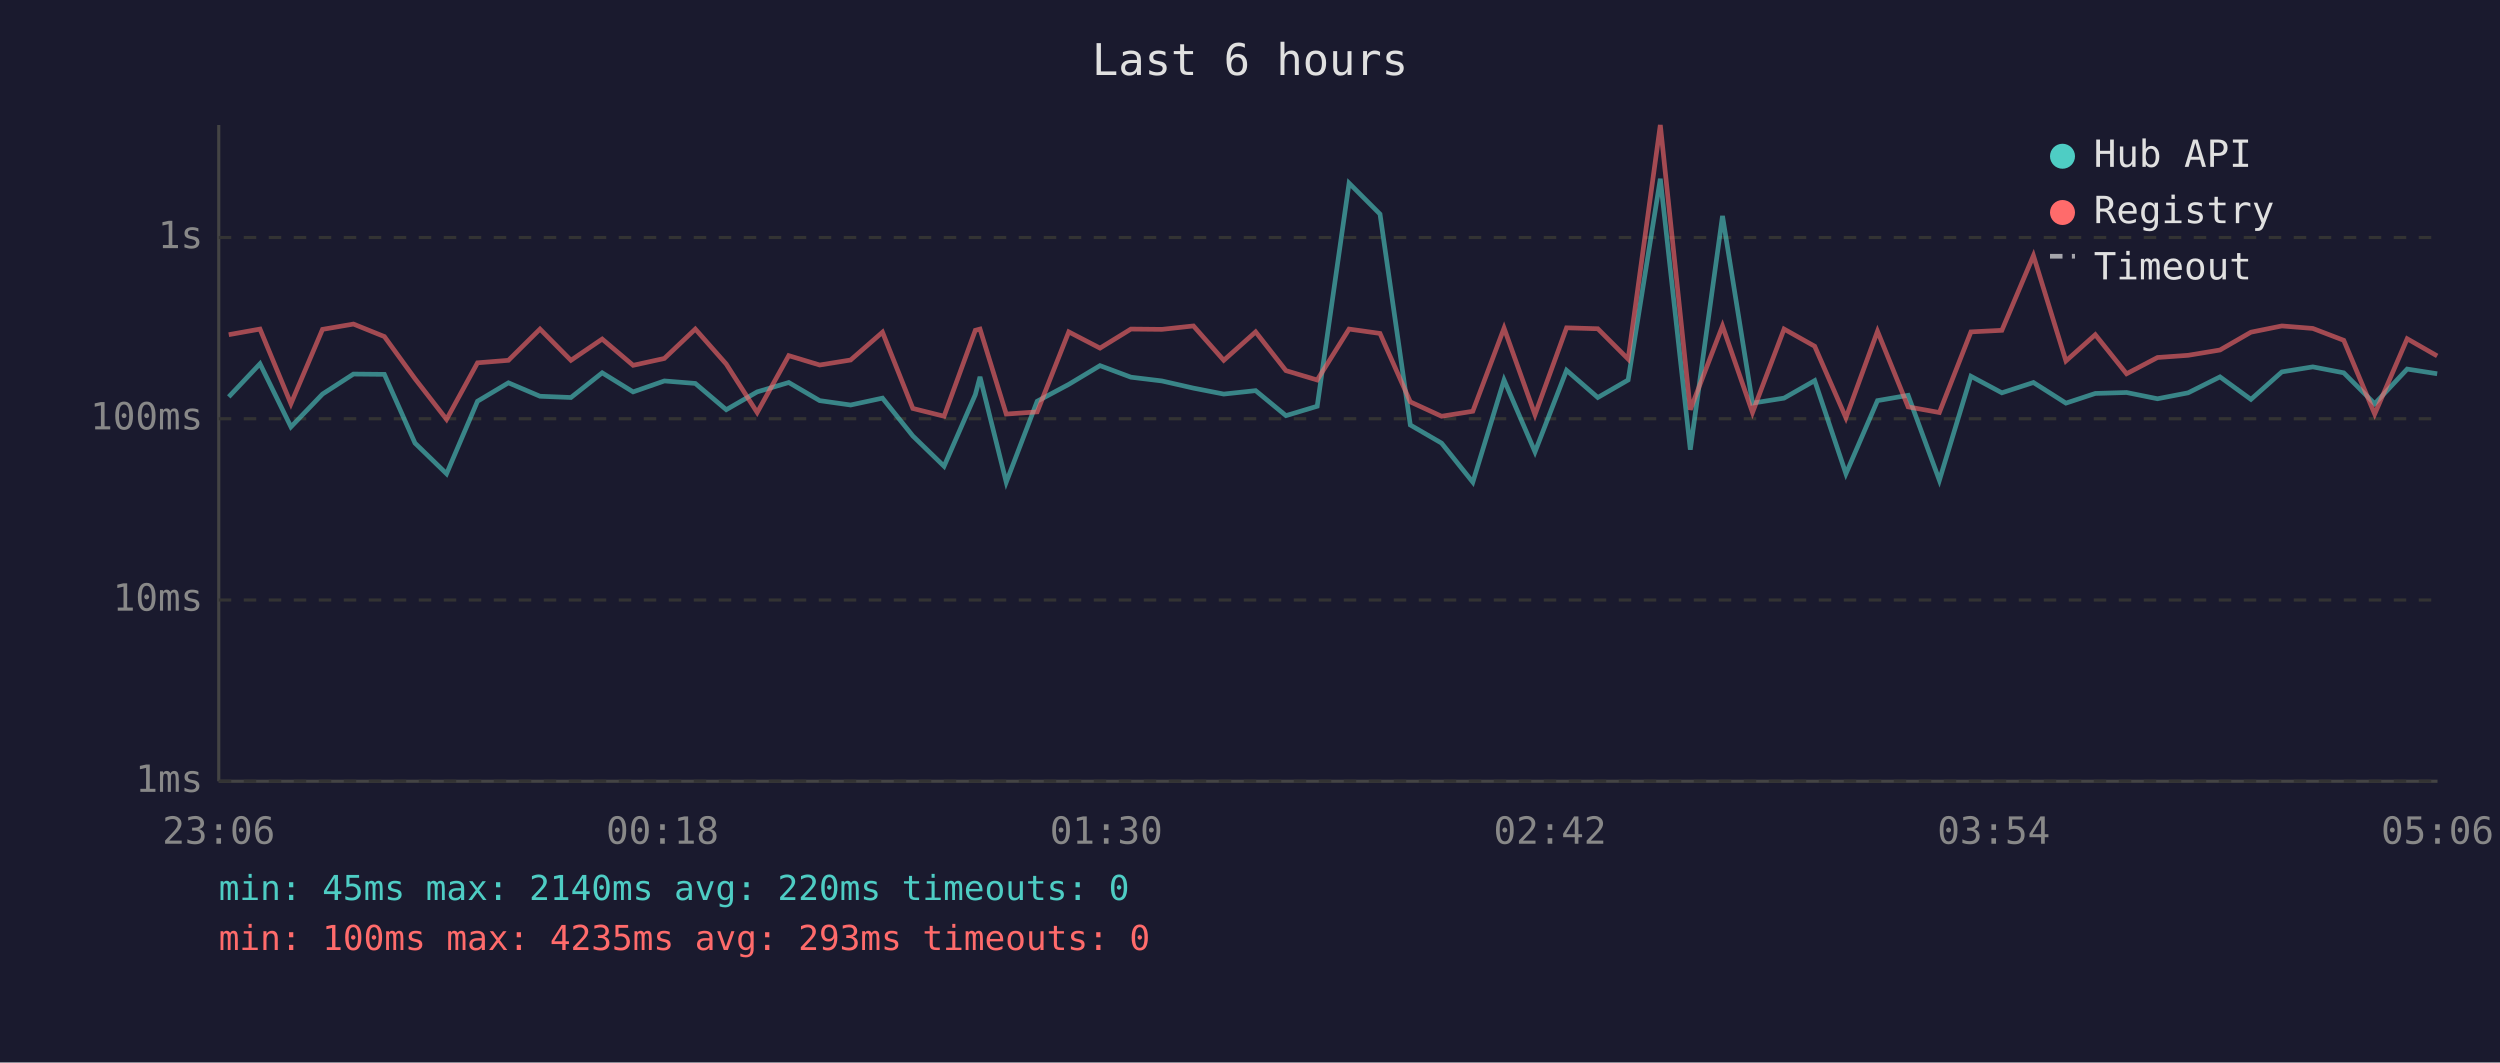
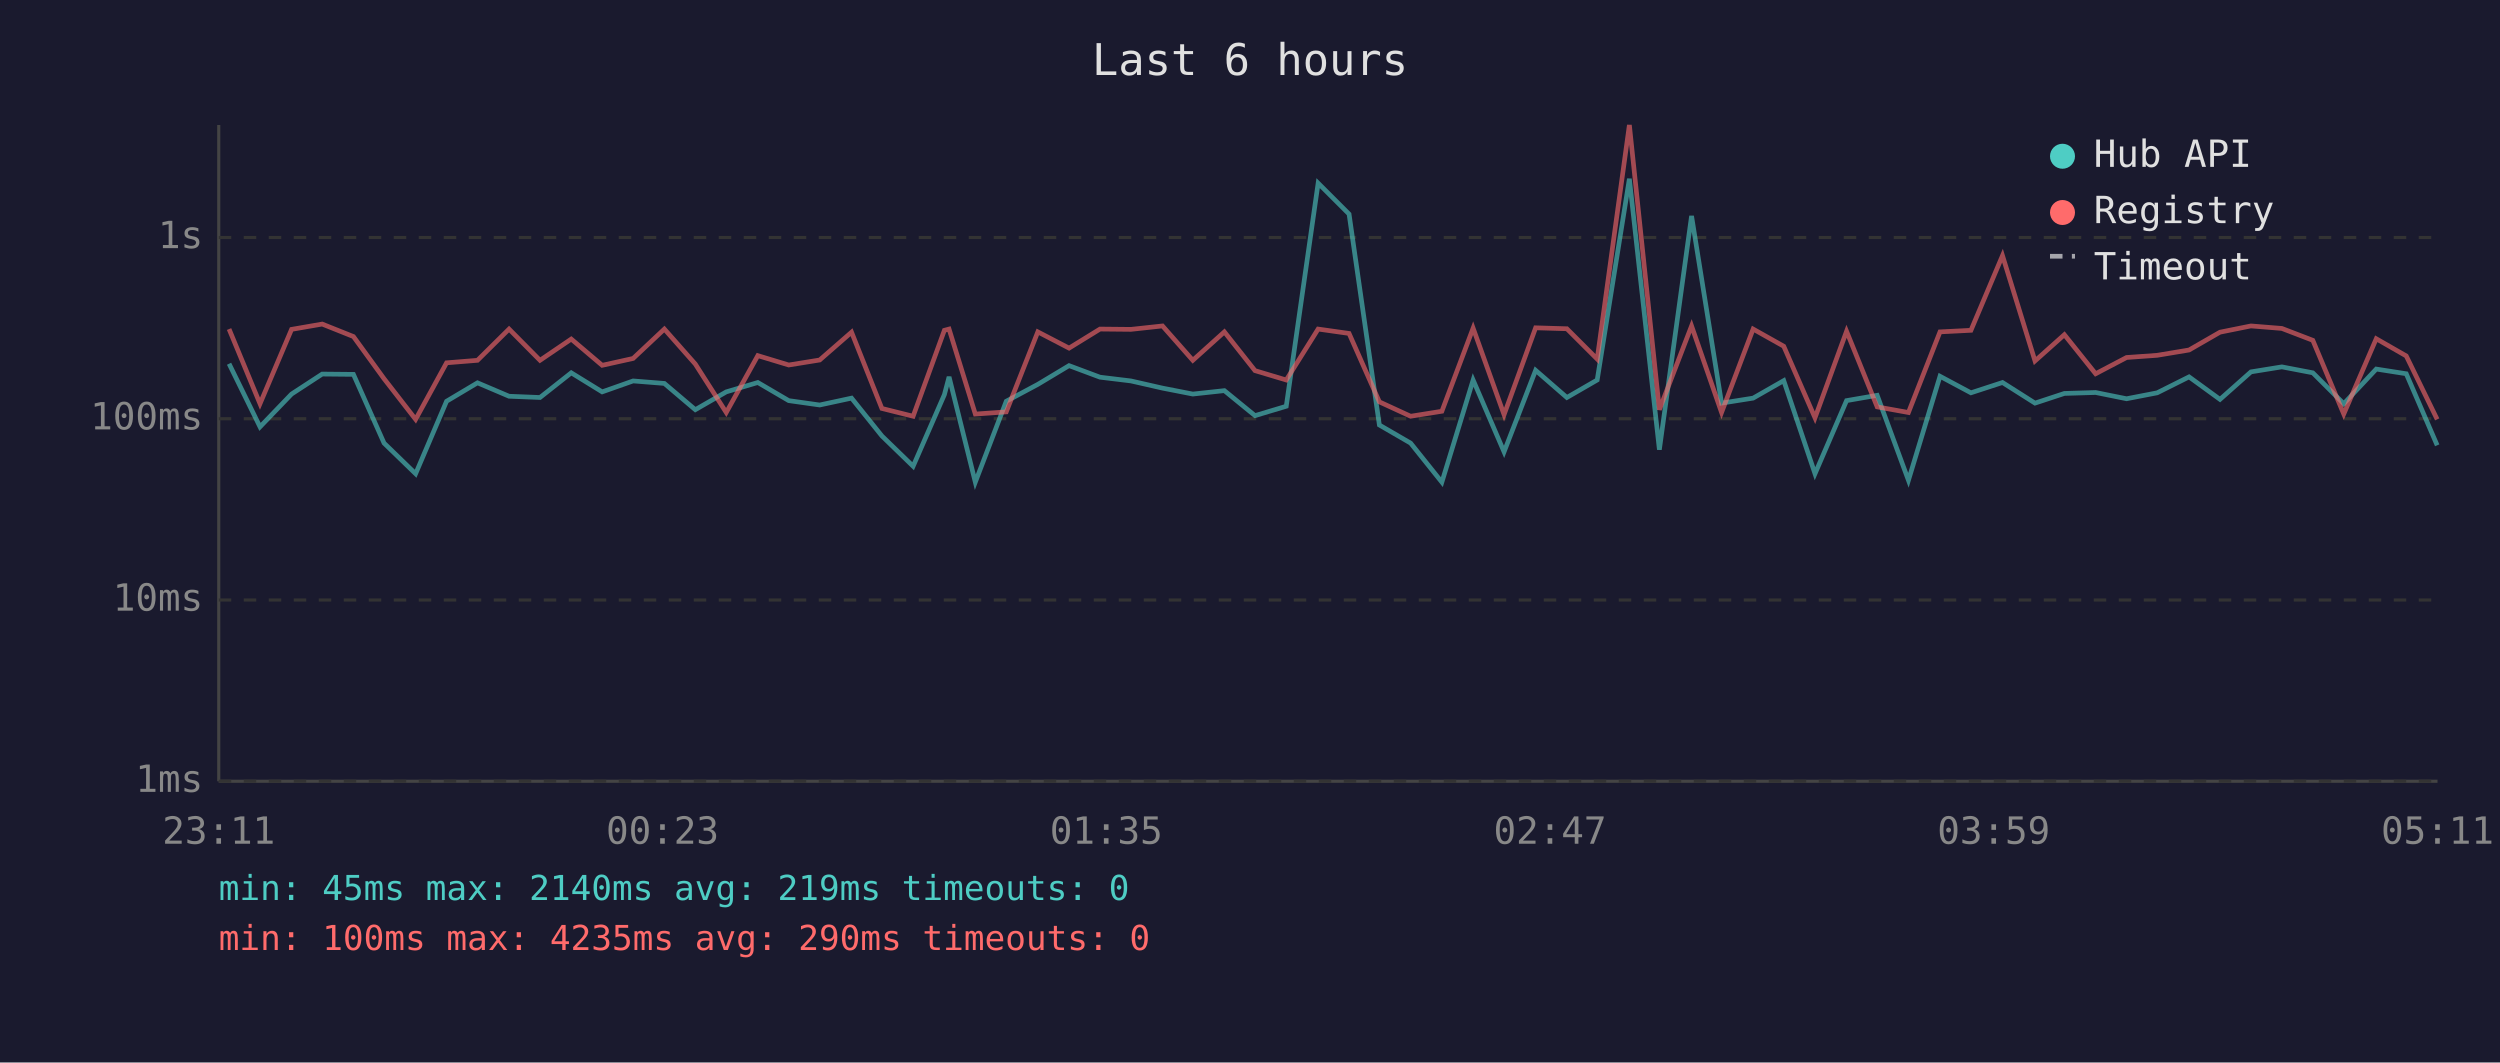
<svg xmlns="http://www.w3.org/2000/svg" viewBox="0 0 800 340" font-family="monospace" font-size="12">
  <rect width="800" height="340" fill="#1a1a2e" />
  <text x="400" y="24" fill="#e0e0e0" font-size="14" text-anchor="middle">Last 6 hours</text>
  <line x1="70" y1="40" x2="70" y2="250" stroke="#444" stroke-width="1" />
  <line x1="70" y1="250" x2="780" y2="250" stroke="#444" stroke-width="1" />
  <line x1="70" y1="250" x2="780" y2="250" stroke="#333" stroke-width="1" stroke-dasharray="4" />
  <text x="65" y="250" fill="#888" text-anchor="end" dominant-baseline="middle">1ms</text>
  <line x1="70" y1="192" x2="780" y2="192" stroke="#333" stroke-width="1" stroke-dasharray="4" />
  <text x="65" y="192" fill="#888" text-anchor="end" dominant-baseline="middle">10ms</text>
  <line x1="70" y1="134" x2="780" y2="134" stroke="#333" stroke-width="1" stroke-dasharray="4" />
  <text x="65" y="134" fill="#888" text-anchor="end" dominant-baseline="middle">100ms</text>
  <line x1="70" y1="76" x2="780" y2="76" stroke="#333" stroke-width="1" stroke-dasharray="4" />
  <text x="65" y="76" fill="#888" text-anchor="end" dominant-baseline="middle">1s</text>
-   <text x="70" y="270" fill="#888" text-anchor="middle">23:06</text>
-   <text x="212" y="270" fill="#888" text-anchor="middle">00:18</text>
-   <text x="354" y="270" fill="#888" text-anchor="middle">01:30</text>
-   <text x="496" y="270" fill="#888" text-anchor="middle">02:42</text>
-   <text x="638" y="270" fill="#888" text-anchor="middle">03:54</text>
-   <text x="780" y="270" fill="#888" text-anchor="middle">05:06</text>
-   <polyline points="73.2,127.0 83.2,116.4 93.1,136.6 103.2,126.1 113.1,119.7 123.0,119.8 132.8,141.8 142.9,151.6 152.8,128.4 162.7,122.5 172.8,126.8 182.7,127.2 192.7,119.3 202.6,125.4 212.6,121.9 222.5,122.7 232.4,131.1 242.3,125.4 252.4,122.4 262.3,128.2 272.2,129.6 282.4,127.4 292.1,139.5 302.1,149.2 312.1,126.3 313.6,120.6 322.0,154.3 331.9,128.4 342.0,123.0 352.0,117.0 361.9,120.7 371.8,121.9 381.9,124.2 391.6,126.1 401.8,125.0 411.5,133.0 421.5,130.0 431.7,58.6 441.6,68.5 451.3,136.0 461.3,141.8 471.3,154.3 481.3,121.6 491.2,144.6 501.3,118.5 511.3,127.2 521.0,121.6 531.3,57.2 540.9,143.9 551.2,69.1 560.8,129.0 570.9,127.4 580.7,121.8 590.7,151.6 600.8,128.2 610.6,126.5 620.6,153.7 630.7,120.4 640.6,125.7 650.7,122.4 661.1,129.0 670.5,125.9 680.5,125.6 690.4,127.6 700.2,125.7 710.4,120.6 720.3,127.8 730.2,119.0 740.1,117.4 750.0,119.3 759.9,129.2 770.3,118.1 779.9,119.6" fill="none" stroke="#4ecdc4" stroke-width="1.5" opacity="0.6" />
-   <polyline points="73.2,107.1 83.2,105.3 93.1,129.2 103.2,105.4 113.1,103.7 123.0,107.7 132.8,121.2 142.9,134.2 152.8,116.1 162.7,115.3 172.8,105.3 182.7,115.3 192.7,108.5 202.6,116.9 212.6,114.7 222.5,105.3 232.4,116.5 242.3,132.0 252.4,113.8 262.3,116.8 272.2,115.2 282.4,106.3 292.1,130.7 302.1,133.2 312.1,105.7 313.6,105.3 322.0,132.5 331.9,131.8 342.0,106.2 352.0,111.4 361.9,105.3 371.8,105.4 381.9,104.3 391.6,115.3 401.8,106.2 411.5,118.6 421.5,121.6 431.7,105.3 441.6,106.7 451.3,128.6 461.3,133.2 471.3,131.6 481.3,105.0 491.2,132.7 501.3,104.9 511.3,105.2 521.0,114.9 531.3,40.0 540.9,131.1 551.2,104.3 560.8,132.0 570.9,105.3 580.7,110.8 590.7,133.7 600.8,106.0 610.6,130.2 620.6,132.0 630.7,106.2 640.6,105.7 650.7,81.8 661.1,115.5 670.5,107.1 680.5,119.6 690.4,114.4 700.2,113.7 710.4,112.0 720.3,106.3 730.2,104.3 740.1,105.1 750.0,108.9 759.9,132.5 770.3,108.4 779.9,113.9" fill="none" stroke="#ff6b6b" stroke-width="1.5" opacity="0.6" />
+   <text x="70" y="270" fill="#888" text-anchor="middle">23:11</text>
+   <text x="212" y="270" fill="#888" text-anchor="middle">00:23</text>
+   <text x="354" y="270" fill="#888" text-anchor="middle">01:35</text>
+   <text x="496" y="270" fill="#888" text-anchor="middle">02:47</text>
+   <text x="638" y="270" fill="#888" text-anchor="middle">03:59</text>
+   <text x="780" y="270" fill="#888" text-anchor="middle">05:11</text>
+   <polyline points="73.3,116.4 83.2,136.6 93.3,126.1 103.1,119.7 113.1,119.8 122.9,141.8 133.0,151.6 142.9,128.4 152.8,122.5 162.9,126.8 172.8,127.2 182.8,119.3 192.7,125.4 202.6,121.9 212.6,122.7 222.5,131.1 232.4,125.4 242.5,122.4 252.4,128.2 262.3,129.6 272.5,127.4 282.2,139.5 292.2,149.2 302.2,126.3 303.7,120.6 312.1,154.3 322.0,128.4 332.1,123.0 342.1,117.0 352.0,120.7 361.9,121.9 372.0,124.2 381.7,126.1 391.8,125.0 401.6,133.0 411.6,130.0 421.8,58.6 431.7,68.5 441.4,136.0 451.4,141.8 461.4,154.3 471.4,121.6 481.3,144.6 491.4,118.5 501.4,127.2 511.1,121.6 521.4,57.2 531.0,143.9 541.3,69.1 550.9,129.0 561.0,127.4 570.8,121.8 580.8,151.6 590.9,128.2 600.7,126.5 610.7,153.7 620.8,120.4 630.7,125.7 640.8,122.4 651.2,129.0 660.6,125.9 670.6,125.6 680.5,127.6 690.3,125.7 700.5,120.6 710.4,127.8 720.3,119.0 730.2,117.4 740.1,119.3 750.0,129.2 760.4,118.1 770.0,119.6 779.9,142.5" fill="none" stroke="#4ecdc4" stroke-width="1.5" opacity="0.6" />
+   <polyline points="73.3,105.3 83.2,129.2 93.3,105.4 103.1,103.7 113.1,107.7 122.9,121.2 133.0,134.2 142.9,116.1 152.8,115.3 162.9,105.3 172.8,115.3 182.8,108.5 192.7,116.9 202.6,114.7 212.6,105.3 222.5,116.5 232.4,132.0 242.5,113.8 252.4,116.8 262.3,115.2 272.5,106.3 282.2,130.7 292.2,133.2 302.2,105.7 303.7,105.3 312.1,132.5 322.0,131.8 332.1,106.2 342.1,111.4 352.0,105.3 361.9,105.4 372.0,104.3 381.7,115.3 391.8,106.2 401.6,118.6 411.6,121.6 421.8,105.3 431.7,106.7 441.4,128.6 451.4,133.2 461.4,131.6 471.4,105.0 481.3,132.7 491.4,104.9 501.4,105.2 511.1,114.9 521.4,40.0 531.0,131.1 541.3,104.3 550.9,132.0 561.0,105.3 570.8,110.8 580.8,133.7 590.9,106.0 600.7,130.2 610.7,132.0 620.8,106.2 630.7,105.7 640.8,81.8 651.2,115.5 660.6,107.1 670.6,119.6 680.5,114.4 690.3,113.7 700.5,112.0 710.4,106.3 720.3,104.3 730.2,105.1 740.1,108.9 750.0,132.5 760.4,108.4 770.0,113.9 779.9,134.2" fill="none" stroke="#ff6b6b" stroke-width="1.5" opacity="0.6" />
  <circle cx="660" cy="50" r="4" fill="#4ecdc4" />
  <text x="670" y="50" fill="#e0e0e0" dominant-baseline="middle">Hub API</text>
  <circle cx="660" cy="68" r="4" fill="#ff6b6b" />
  <text x="670" y="68" fill="#e0e0e0" dominant-baseline="middle">Registry</text>
  <line x1="656" y1="82" x2="664" y2="82" stroke="#e0e0e0" stroke-width="1.5" stroke-dasharray="4,3" opacity="0.7" />
  <text x="670" y="86" fill="#e0e0e0" dominant-baseline="middle">Timeout</text>
-   <text x="70" y="288" fill="#4ecdc4" font-size="11">min: 45ms  max: 2140ms  avg: 220ms  timeouts: 0</text>
-   <text x="70" y="304" fill="#ff6b6b" font-size="11">min: 100ms  max: 4235ms  avg: 293ms  timeouts: 0</text>
+   <text x="70" y="288" fill="#4ecdc4" font-size="11">min: 45ms  max: 2140ms  avg: 219ms  timeouts: 0</text>
+   <text x="70" y="304" fill="#ff6b6b" font-size="11">min: 100ms  max: 4235ms  avg: 290ms  timeouts: 0</text>
</svg>
